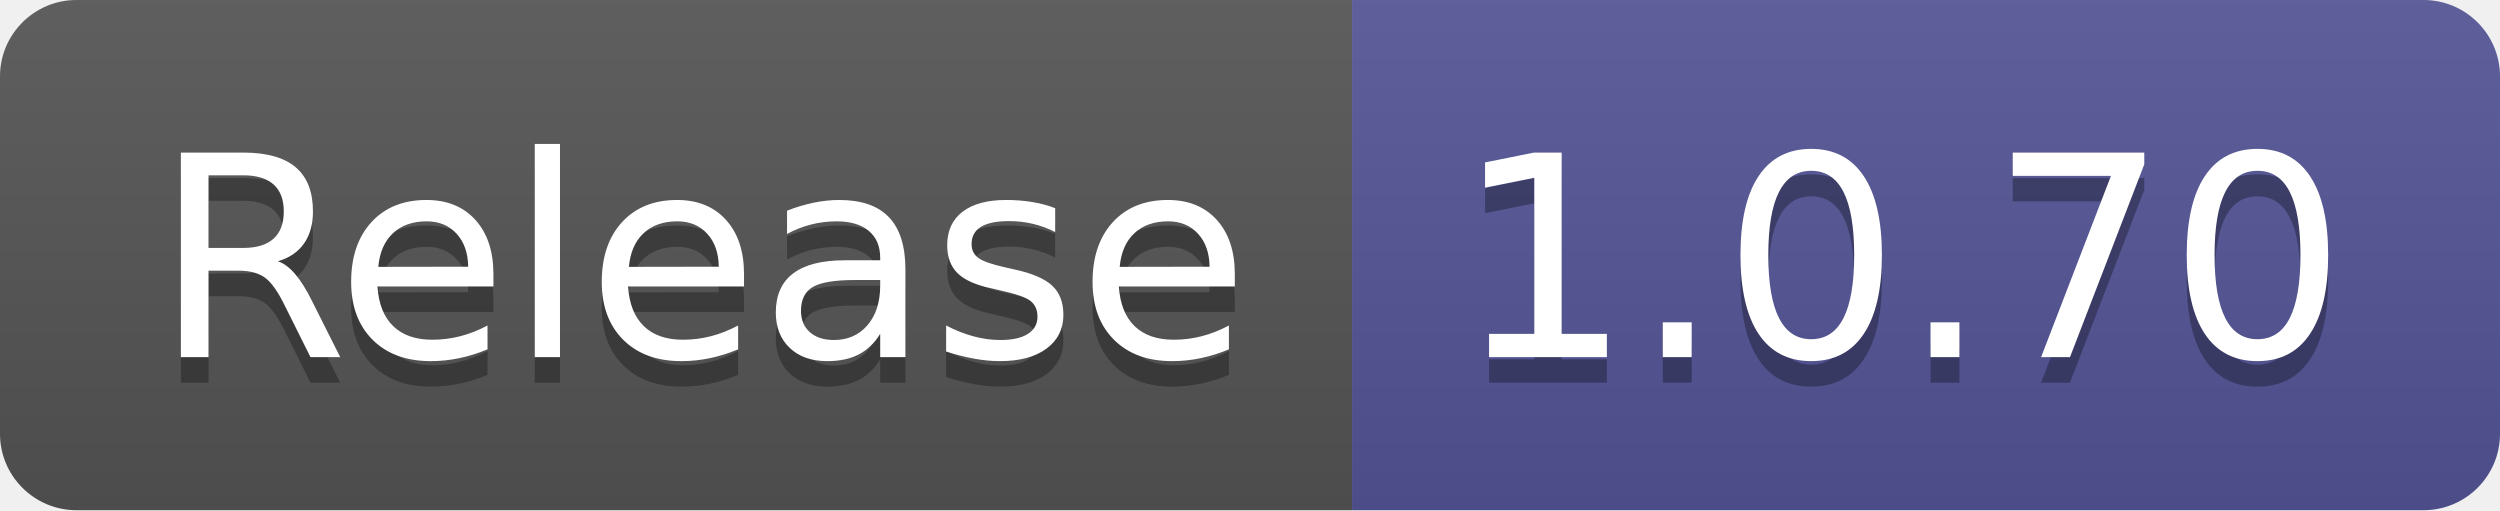
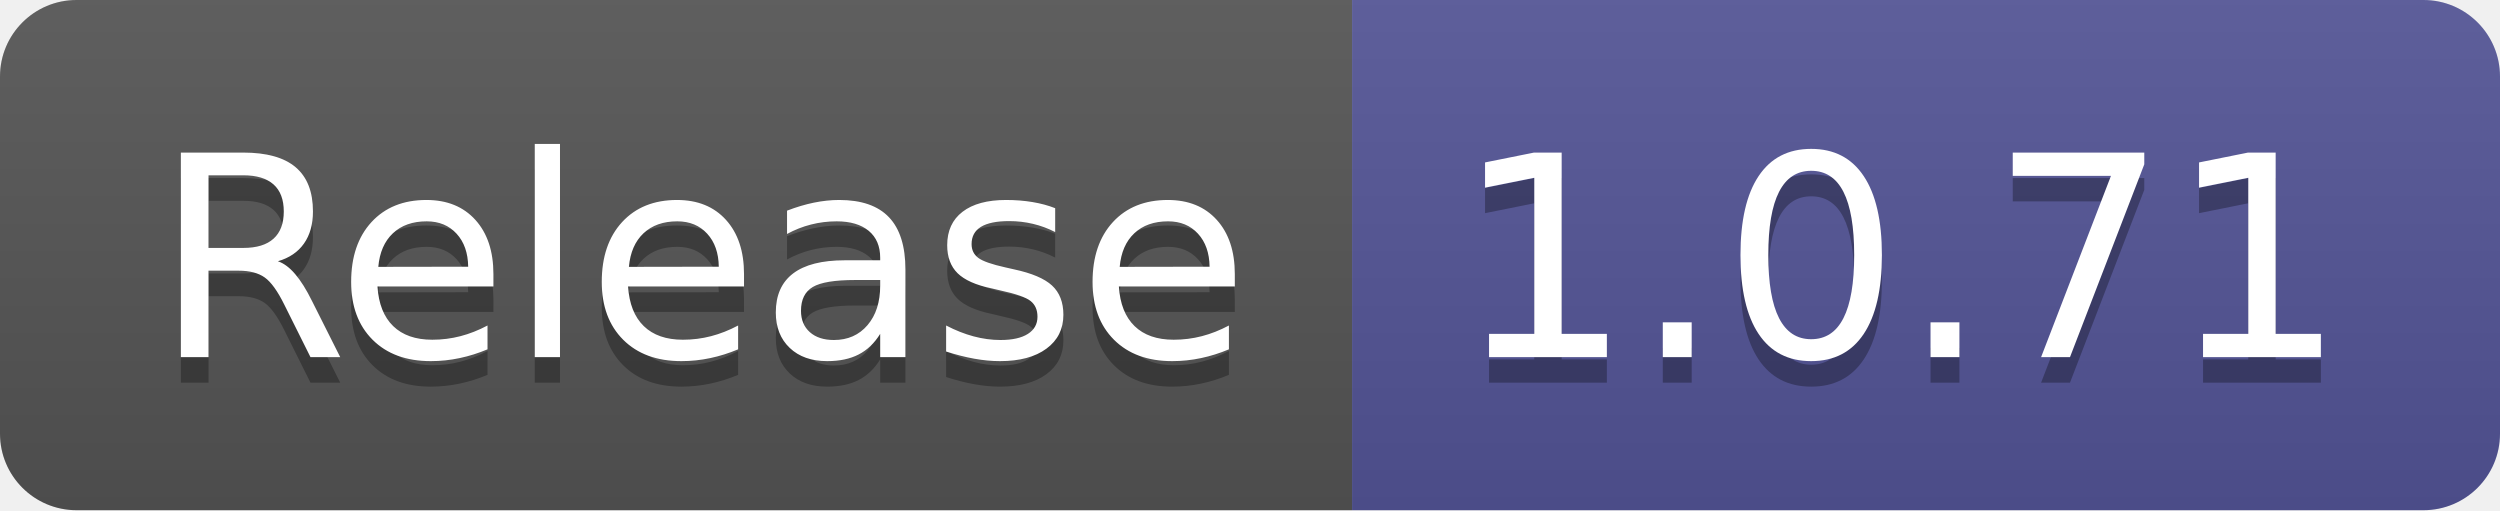
- <svg xmlns="http://www.w3.org/2000/svg" width="98" height="20" role="img" aria-label="Release: 1.0.70">
+ <svg xmlns="http://www.w3.org/2000/svg" width="98" height="20" role="img" aria-label="Release: 1.0.71">
  <linearGradient id="s" x2="0" y2="100%">
    <stop offset="0" stop-color="#bbb" stop-opacity=".1" />
    <stop offset="1" stop-opacity=".1" />
  </linearGradient>
  <clipPath id="r">
    <rect width="98" height="20" rx="3" fill="#fff" />
  </clipPath>
  <g clip-path="url(#r)">
    <rect width="53" height="20" fill="#555" />
    <rect x="53" width="45" height="20" fill="#535597" />
    <rect width="98" height="20" fill="url(#s)" />
  </g>
  <g fill="#fff" text-anchor="middle" font-family="Verdana,Geneva,DejaVu Sans,sans-serif" text-rendering="geometricPrecision" font-size="110">
    <text aria-hidden="true" x="275" y="150" fill="#010101" fill-opacity=".3" transform="scale(.1)" textLength="430">Release</text>
    <text x="275" y="140" transform="scale(.1)" fill="#fff" textLength="430">Release</text>
-     <text aria-hidden="true" x="745" y="150" fill="#010101" fill-opacity=".3" transform="scale(.1)" textLength="350">1.0.70</text>
-     <text x="745" y="140" transform="scale(.1)" fill="#fff" textLength="350">1.0.70</text>
+     <text aria-hidden="true" x="745" y="150" fill="#010101" fill-opacity=".3" transform="scale(.1)" textLength="350">1.0.71</text>
+     <text x="745" y="140" transform="scale(.1)" fill="#fff" textLength="350">1.0.71</text>
  </g>
</svg>
